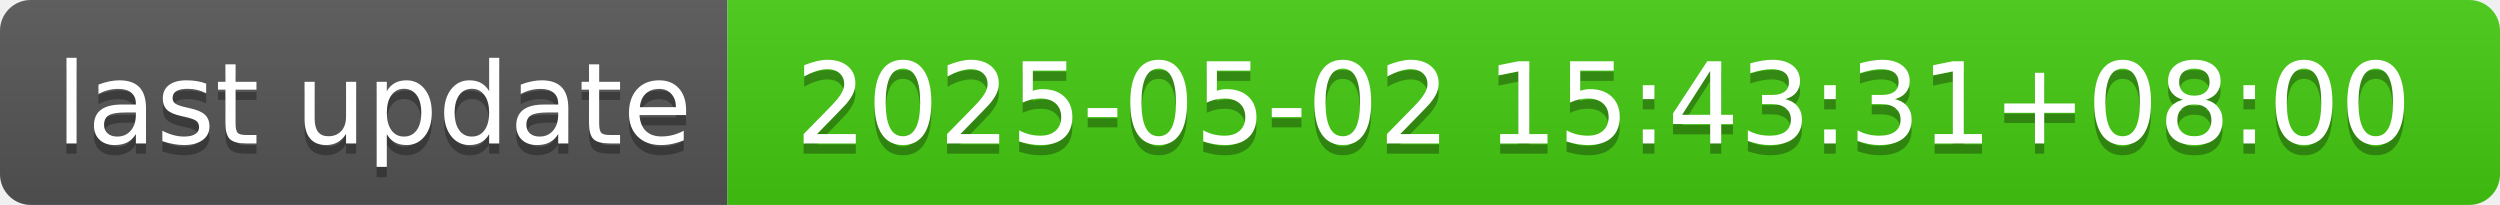
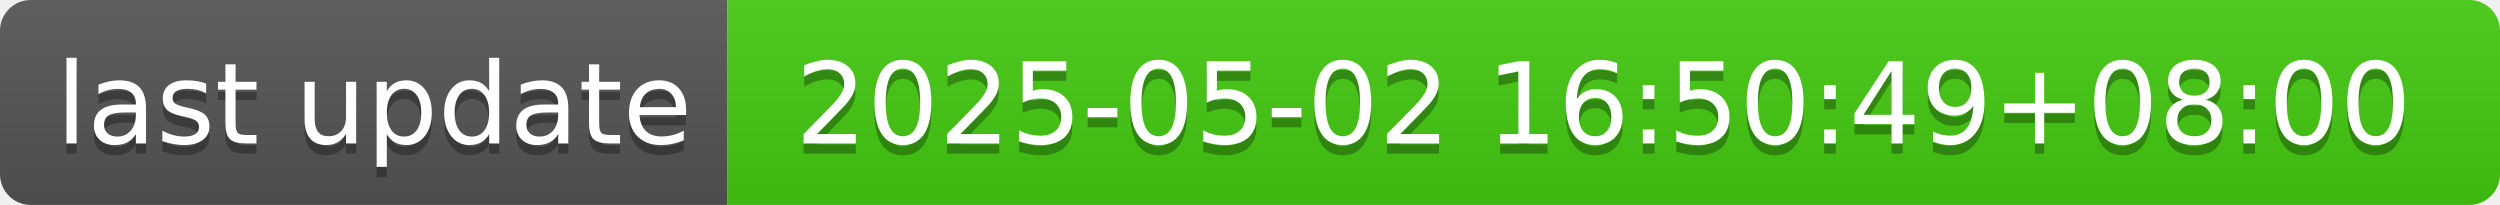
- <svg xmlns="http://www.w3.org/2000/svg" width="244" height="20" role="img" aria-label="last update: 2025-05-02 15:43:31+08:00">
+ <svg xmlns="http://www.w3.org/2000/svg" width="244" height="20" role="img" aria-label="last update: 2025-05-02 16:50:49+08:00">
  <linearGradient id="s" x2="0" y2="100%">
    <stop offset="0" stop-color="#bbb" stop-opacity=".1" />
    <stop offset="1" stop-opacity=".1" />
  </linearGradient>
  <clipPath id="r">
    <rect width="244" height="20" rx="3" fill="#fff" />
  </clipPath>
  <g clip-path="url(#r)">
    <rect width="71" height="20" fill="#555" />
    <rect x="71" width="173" height="20" fill="#4c1" />
    <rect width="244" height="20" fill="url(#s)" />
  </g>
  <g fill="#fff" text-anchor="middle" font-family="Verdana,Geneva,DejaVu Sans,sans-serif" text-rendering="geometricPrecision" font-size="110">
    <text aria-hidden="true" x="365" y="150" fill="#010101" fill-opacity=".3" transform="scale(.1)" textLength="610">last update</text>
    <text x="365" y="140" transform="scale(.1)" fill="#fff" textLength="610">last update</text>
-     <text aria-hidden="true" x="1565" y="150" fill="#010101" fill-opacity=".3" transform="scale(.1)" textLength="1630">2025-05-02 15:43:31+08:00</text>
-     <text x="1565" y="140" transform="scale(.1)" fill="#fff" textLength="1630">2025-05-02 15:43:31+08:00</text>
+     <text aria-hidden="true" x="1565" y="150" fill="#010101" fill-opacity=".3" transform="scale(.1)" textLength="1630">2025-05-02 16:50:49+08:00</text>
+     <text x="1565" y="140" transform="scale(.1)" fill="#fff" textLength="1630">2025-05-02 16:50:49+08:00</text>
  </g>
</svg>
